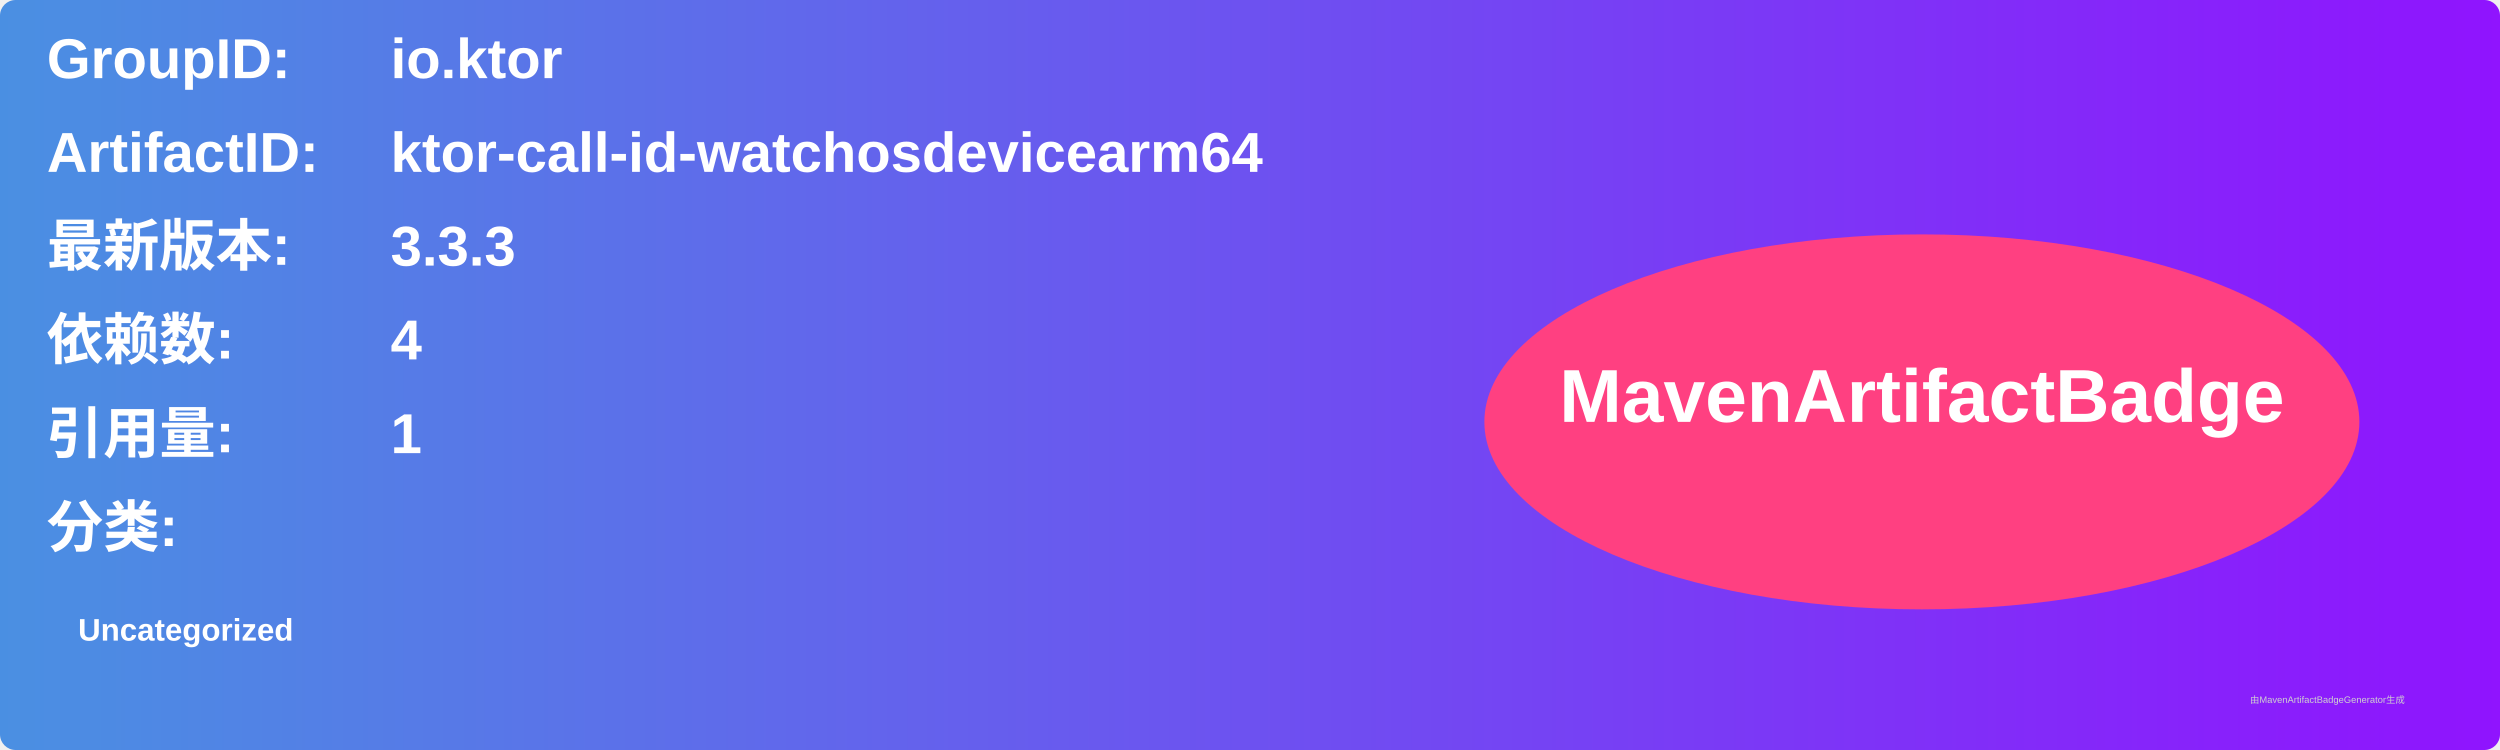
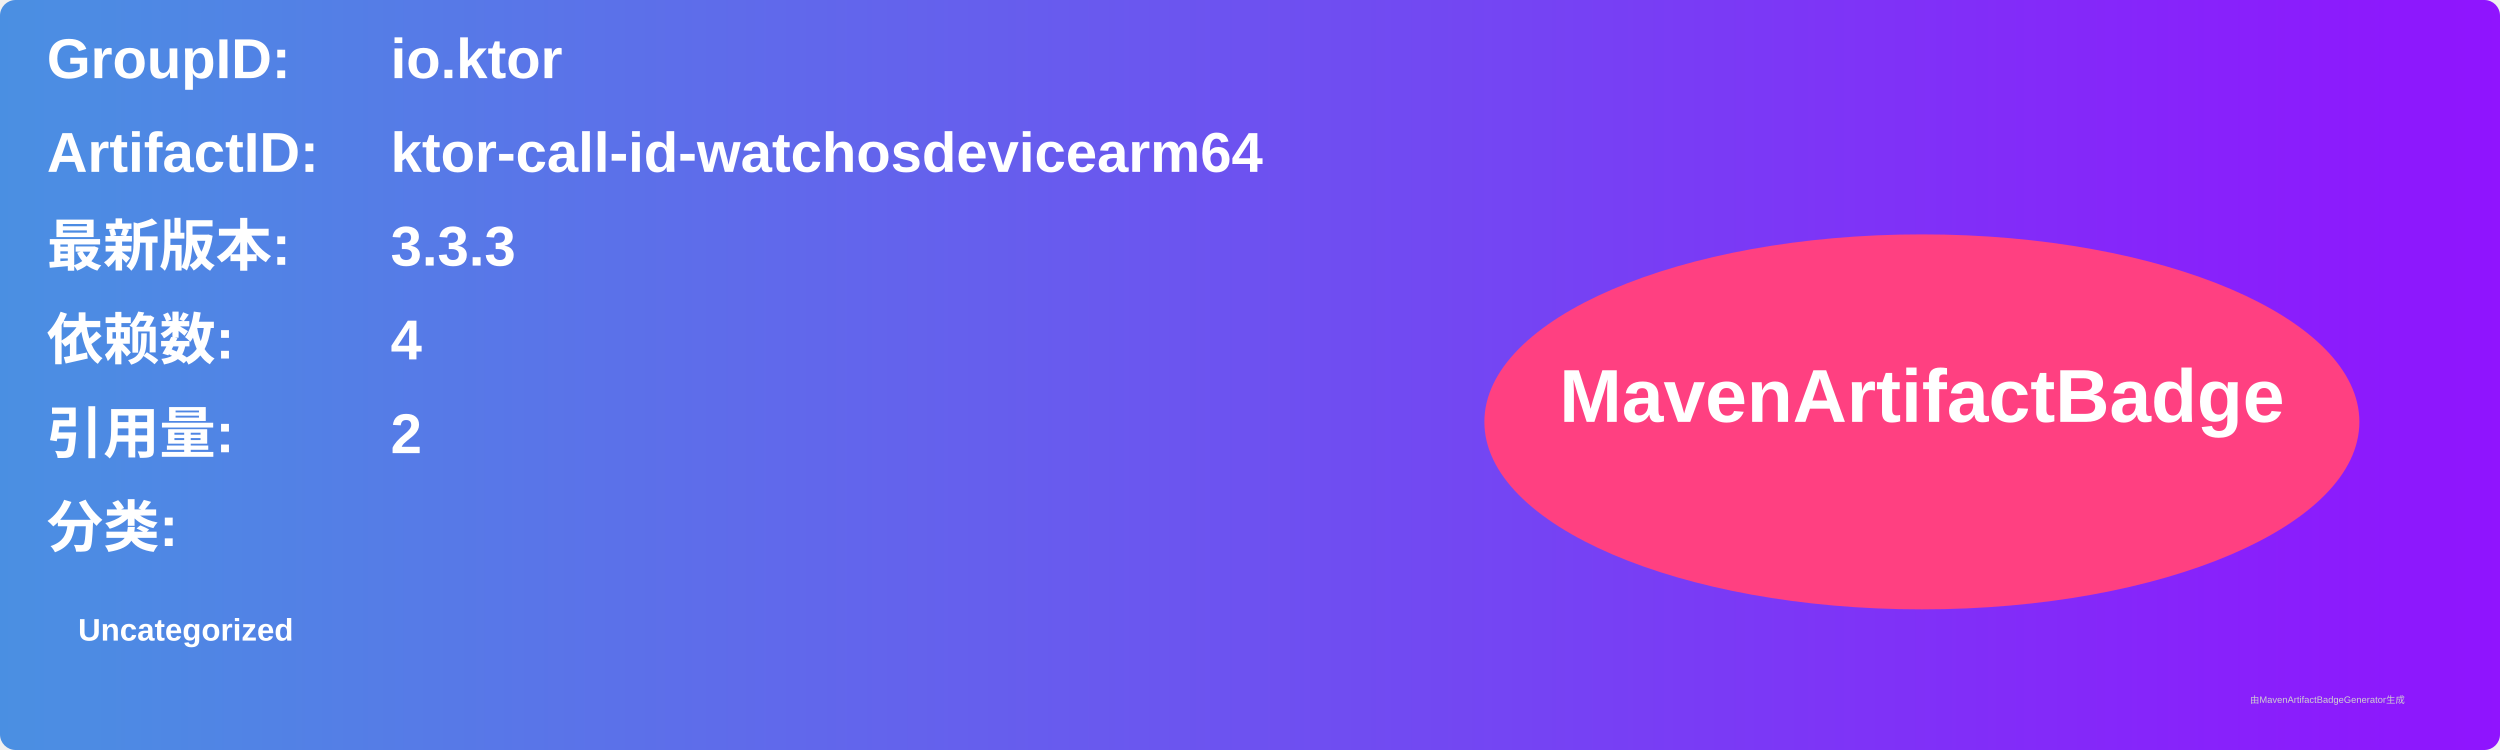
<svg xmlns="http://www.w3.org/2000/svg" width="800" height="240" viewBox="0 0 800 240">
  <linearGradient id="grad" x1="0%" y1="0%" x2="100%" y2="0%">
    <stop offset="0%" stop-color="#4a90e2" />
    <stop offset="100%" stop-color="#9013fe" />
  </linearGradient>
  <rect width="100%" height="100%" rx="5" ry="5" fill="url(#grad)" />
  <g transform="translate(15, 15)">
    <text x="0" y="10" font-family="Arial" font-size="18" fill="white" font-weight="bold" width="260">GroupID:</text>
    <text x="110" y="10" font-family="Arial" font-size="18" fill="white" font-weight="bold" width="460">io.ktor</text>
    <text x="0" y="40" font-family="Arial" font-size="18" fill="white" font-weight="bold" width="260">ArtifactID:</text>
    <text x="110" y="40" font-family="Arial" font-size="18" fill="white" font-weight="bold" width="460">ktor-call-id-watchosdevicearm64</text>
    <text x="0" y="70" font-family="Arial" font-size="18" fill="white" font-weight="bold">最新版本:</text>
    <text x="110" y="70" font-family="Arial" font-size="18" fill="white" font-weight="bold">
      <tspan font-weight="bold">3.3.3</tspan>
    </text>
    <text x="0" y="100" font-family="Arial" font-size="18" fill="white" font-weight="bold">依赖数: </text>
    <text x="110" y="100" font-family="Arial" font-size="18" fill="white">
      <tspan font-weight="bold">4</tspan>
    </text>
    <text x="0" y="130" font-family="Arial" font-size="18" fill="white" font-weight="bold">引用量: </text>
    <text x="110" y="130" font-family="Arial" font-size="18" fill="white">
-       <tspan font-weight="bold">1</tspan>
+       <tspan font-weight="bold">2</tspan>
    </text>
    <text x="0" y="160" font-family="Arial" font-size="18" fill="white" font-weight="bold">分类:</text>
    <text x="10" y="190" font-family="Arial" font-size="10" fill="white">
      <tspan font-weight="bold">Uncategorized</tspan>
    </text>
    <ellipse cx="600" cy="120" rx="140" ry="60" fill="#ff4081" />
    <text x="600" y="120" text-anchor="middle" font-family="Arial" font-size="24" fill="white" font-weight="bold">MavenArtifactBadge</text>
  </g>
  <text x="720" y="225" font-family="Arial" font-size="3" fill="#d0d0d0">由MavenArtifactBadgeGenerator生成</text>
</svg>
